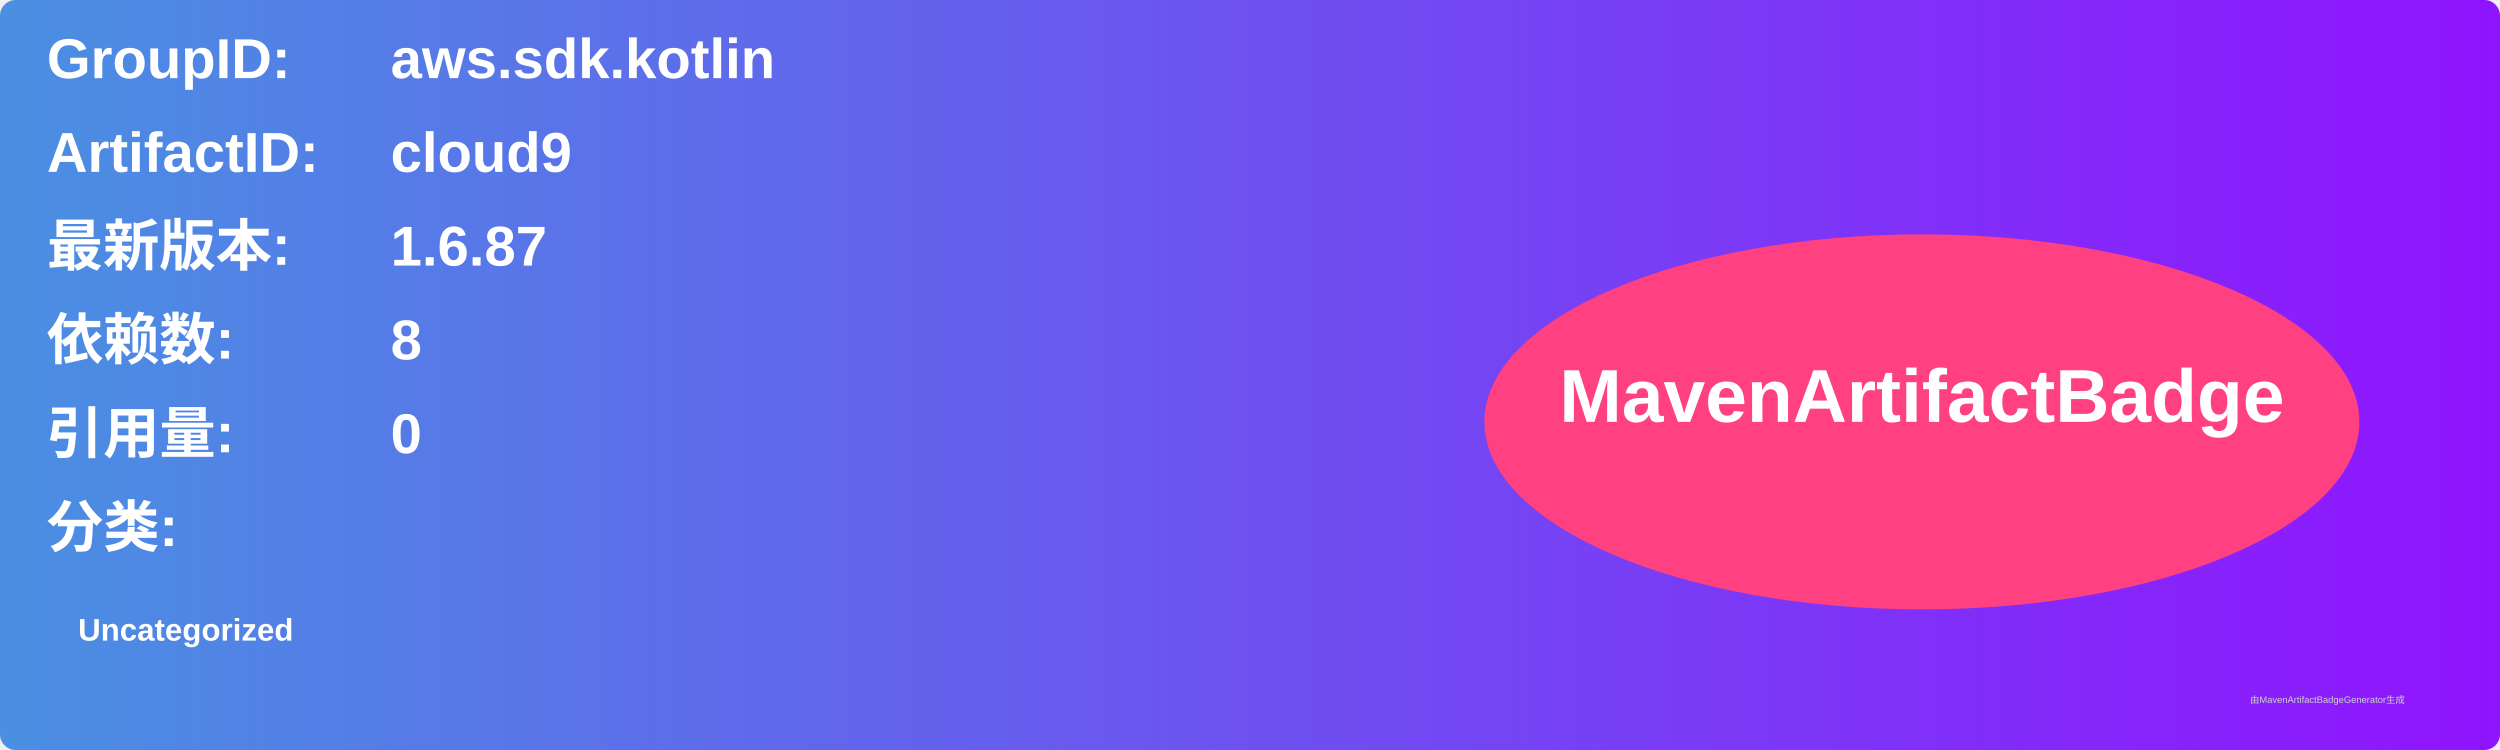
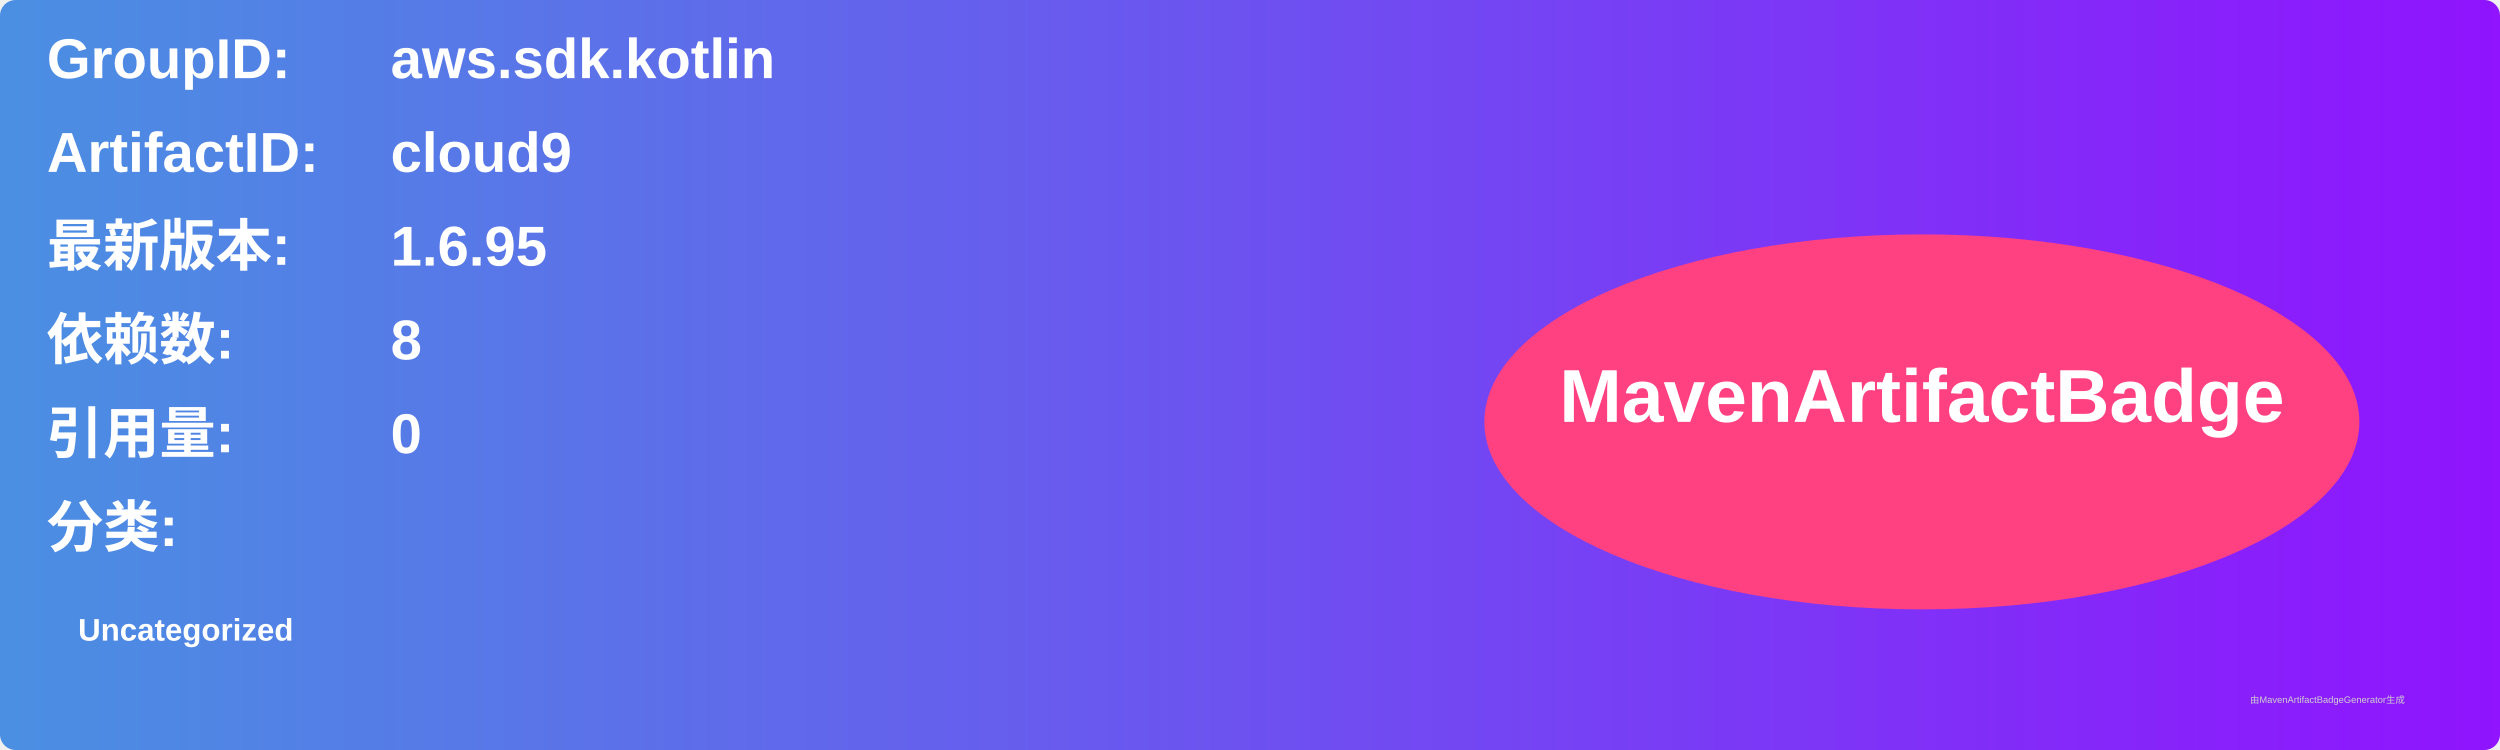
<svg xmlns="http://www.w3.org/2000/svg" width="800" height="240" viewBox="0 0 800 240">
  <linearGradient id="grad" x1="0%" y1="0%" x2="100%" y2="0%">
    <stop offset="0%" stop-color="#4a90e2" />
    <stop offset="100%" stop-color="#9013fe" />
  </linearGradient>
  <rect width="100%" height="100%" rx="5" ry="5" fill="url(#grad)" />
  <g transform="translate(15, 15)">
    <text x="0" y="10" font-family="Arial" font-size="18" fill="white" font-weight="bold" width="260">GroupID:</text>
    <text x="110" y="10" font-family="Arial" font-size="18" fill="white" font-weight="bold" width="460">aws.sdk.kotlin</text>
    <text x="0" y="40" font-family="Arial" font-size="18" fill="white" font-weight="bold" width="260">ArtifactID:</text>
    <text x="110" y="40" font-family="Arial" font-size="18" fill="white" font-weight="bold" width="460">cloud9</text>
    <text x="0" y="70" font-family="Arial" font-size="18" fill="white" font-weight="bold">最新版本:</text>
    <text x="110" y="70" font-family="Arial" font-size="18" fill="white" font-weight="bold">
-       <tspan font-weight="bold">1.6.87</tspan>
+       <tspan font-weight="bold">1.6.95</tspan>
    </text>
    <text x="0" y="100" font-family="Arial" font-size="18" fill="white" font-weight="bold">依赖数: </text>
    <text x="110" y="100" font-family="Arial" font-size="18" fill="white">
      <tspan font-weight="bold">8</tspan>
    </text>
    <text x="0" y="130" font-family="Arial" font-size="18" fill="white" font-weight="bold">引用量: </text>
    <text x="110" y="130" font-family="Arial" font-size="18" fill="white">
      <tspan font-weight="bold">0</tspan>
    </text>
    <text x="0" y="160" font-family="Arial" font-size="18" fill="white" font-weight="bold">分类:</text>
    <text x="10" y="190" font-family="Arial" font-size="10" fill="white">
      <tspan font-weight="bold">Uncategorized</tspan>
    </text>
    <ellipse cx="600" cy="120" rx="140" ry="60" fill="#ff4081" />
    <text x="600" y="120" text-anchor="middle" font-family="Arial" font-size="24" fill="white" font-weight="bold">MavenArtifactBadge</text>
  </g>
  <text x="720" y="225" font-family="Arial" font-size="3" fill="#d0d0d0">由MavenArtifactBadgeGenerator生成</text>
</svg>
